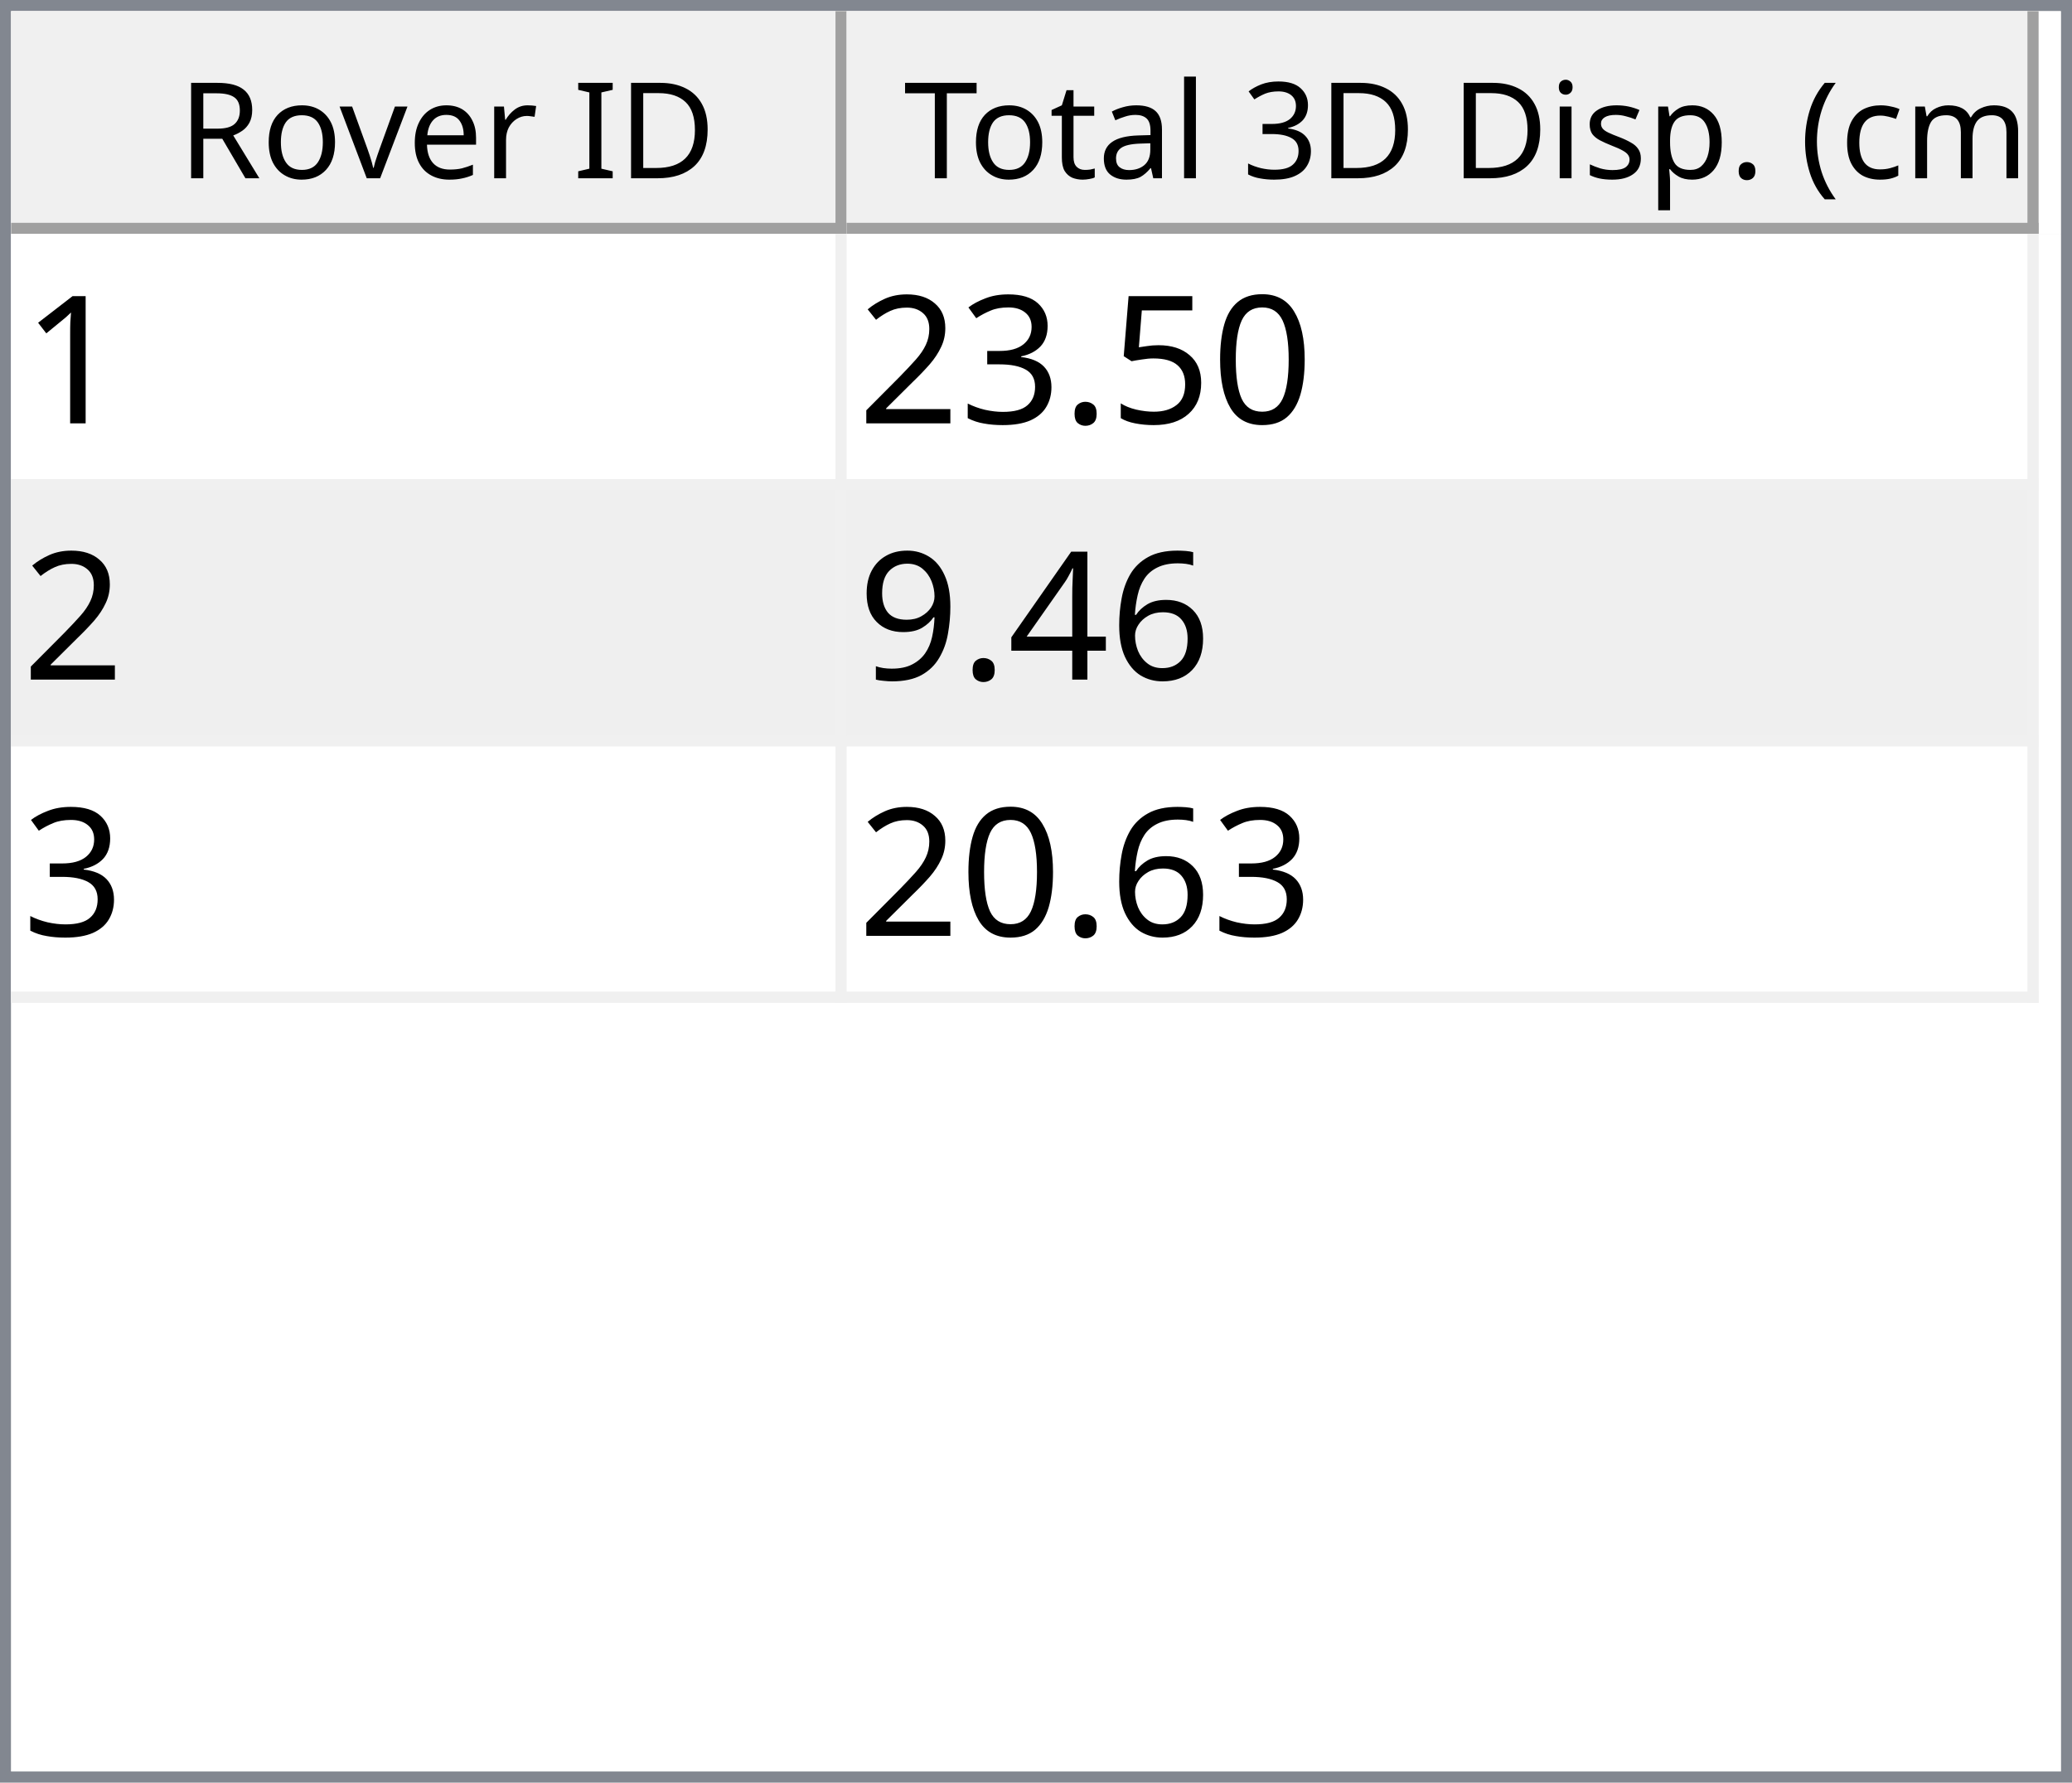
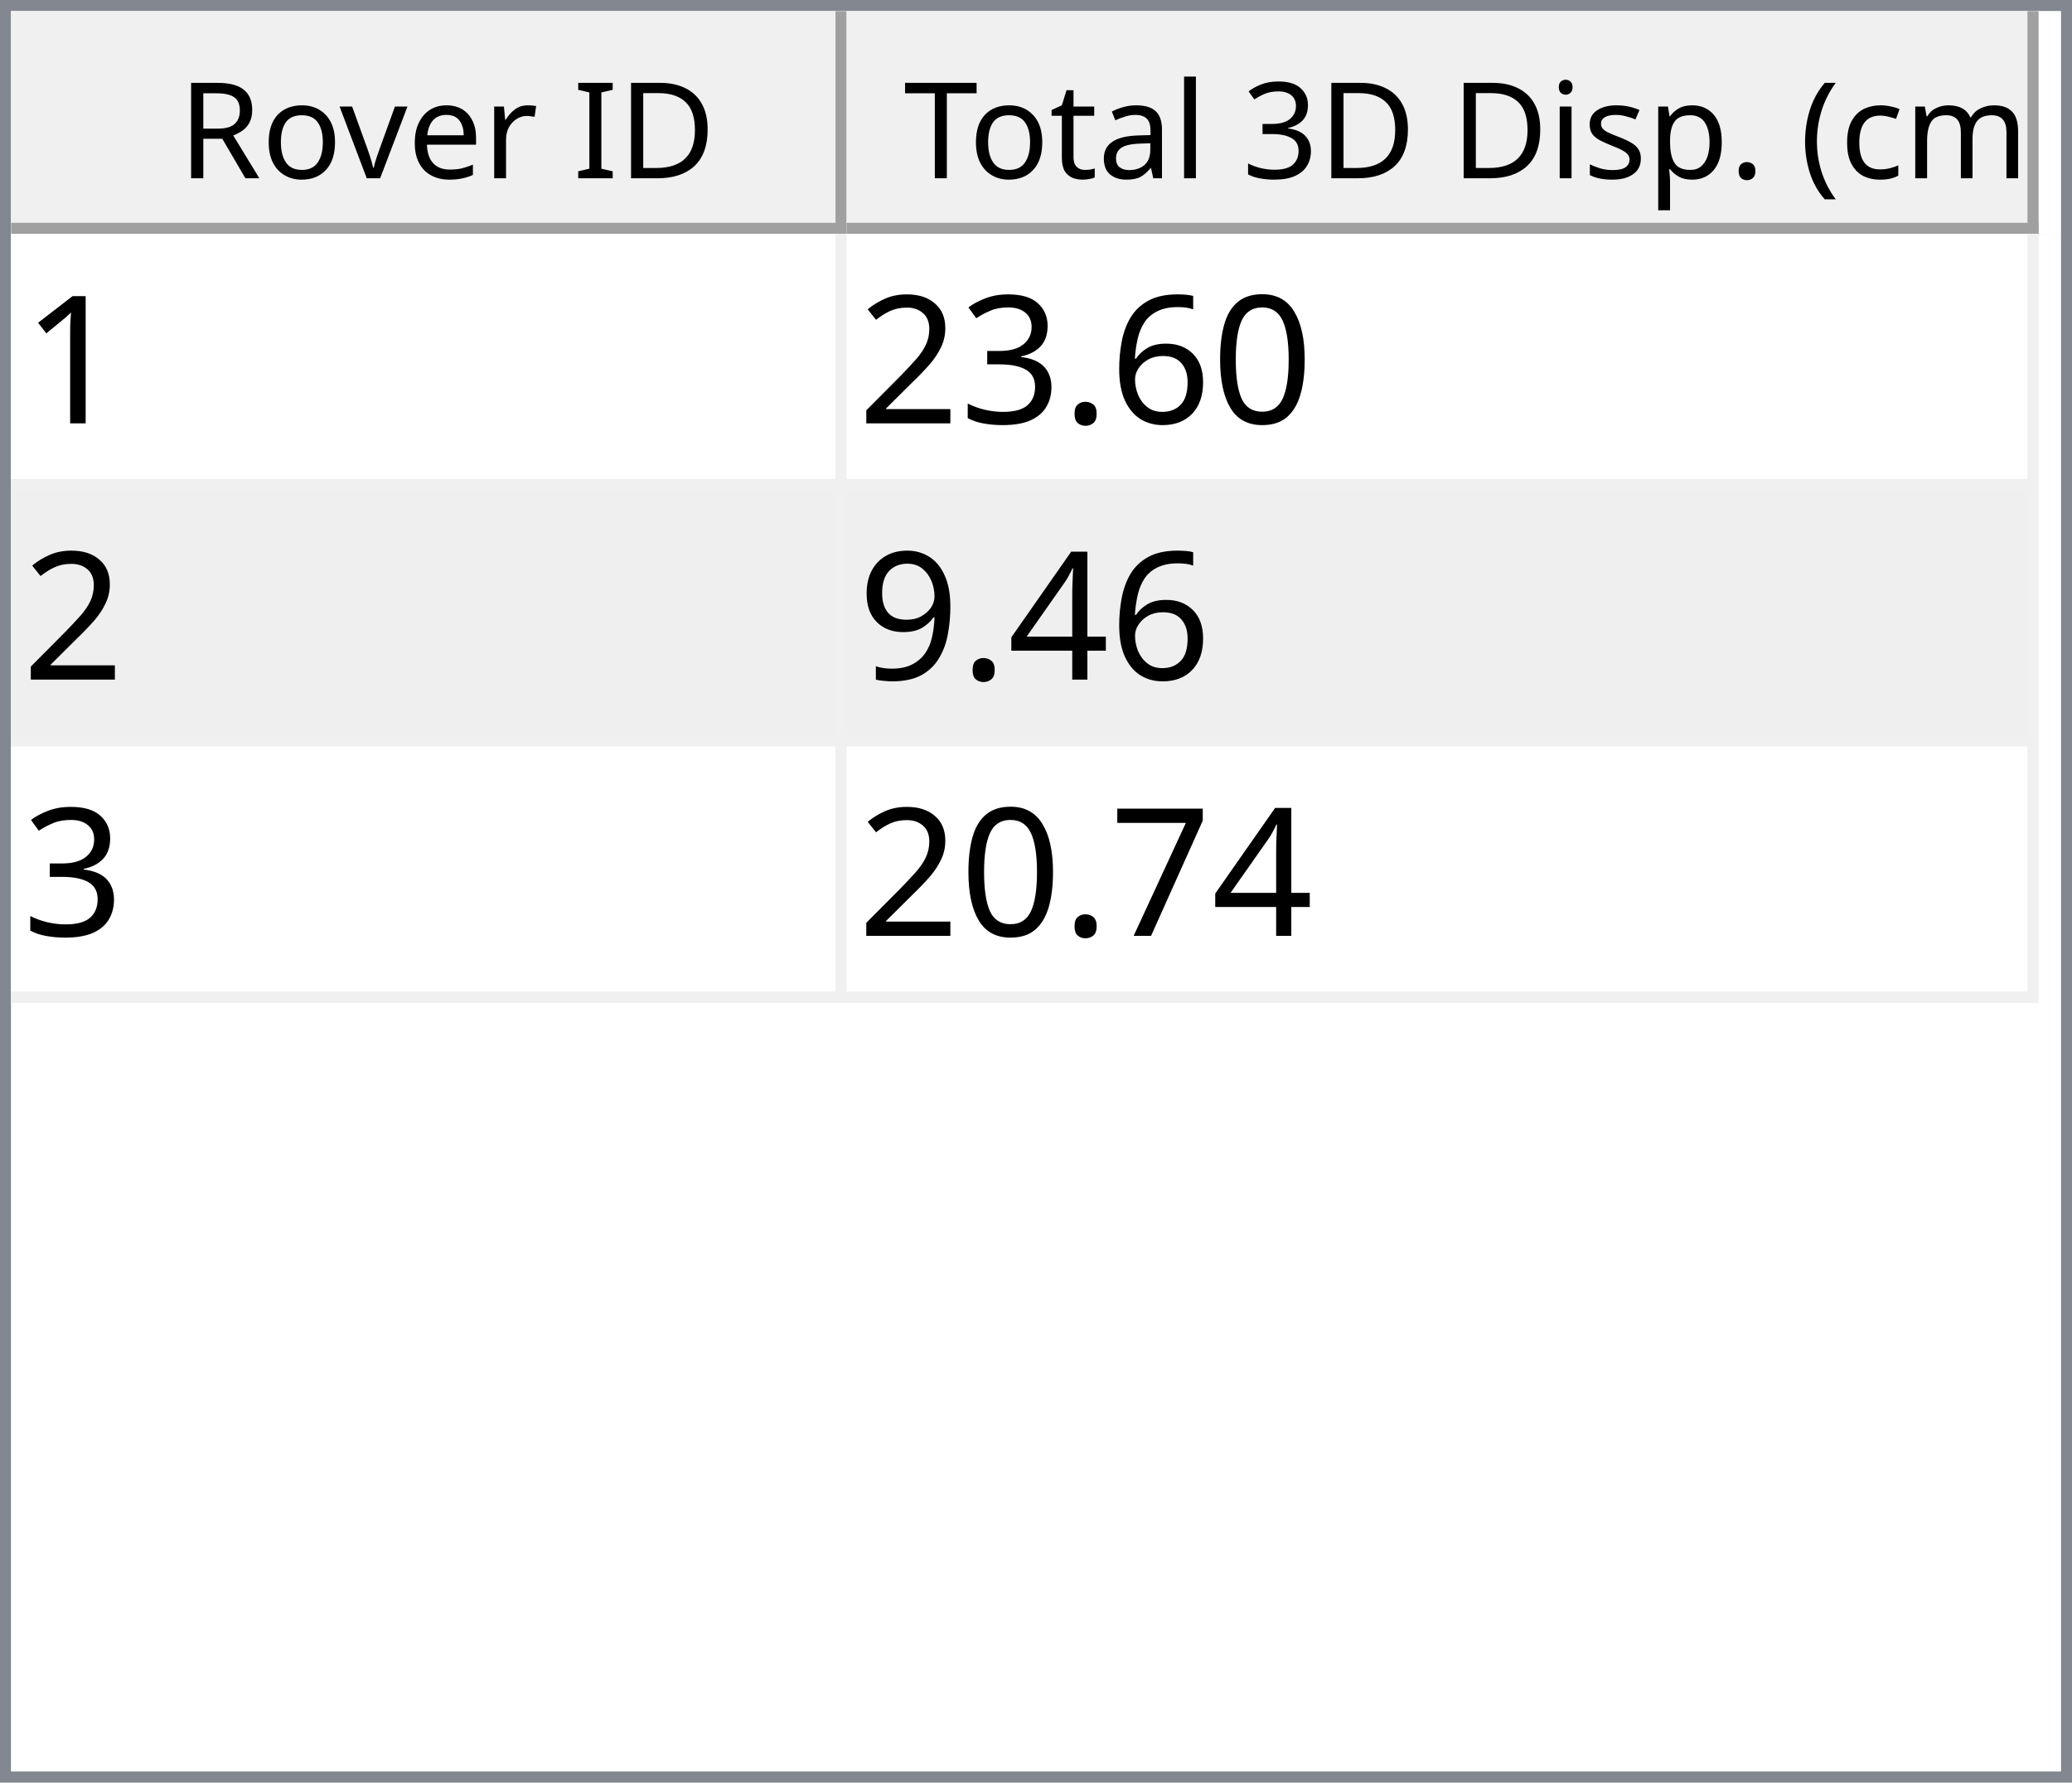
<svg xmlns="http://www.w3.org/2000/svg" style="fill-opacity:1; color-rendering:auto; color-interpolation:auto; text-rendering:auto; stroke:black; stroke-linecap:square; stroke-miterlimit:10; shape-rendering:auto; stroke-opacity:1; fill:black; stroke-dasharray:none; font-weight:normal; stroke-width:1; font-family:'Dialog'; font-style:normal; stroke-linejoin:miter; font-size:12px; stroke-dashoffset:0; image-rendering:auto;" width="186" height="160">
  <defs id="genericDefs" />
  <g>
    <defs id="defs1">
      <clipPath clipPathUnits="userSpaceOnUse" id="clipPath1">
        <path d="M0 0 L186 0 L186 160 L0 160 L0 0 Z" />
      </clipPath>
      <clipPath clipPathUnits="userSpaceOnUse" id="clipPath2">
        <path d="M0 0 L0 160 L186 160 L186 0 Z" />
      </clipPath>
      <clipPath clipPathUnits="userSpaceOnUse" id="clipPath3">
        <path d="M0 0 L0 20 L184 20 L184 0 Z" />
      </clipPath>
      <clipPath clipPathUnits="userSpaceOnUse" id="clipPath4">
        <path d="M0 0 L0 20 L75 20 L75 0 Z" />
      </clipPath>
      <clipPath clipPathUnits="userSpaceOnUse" id="clipPath5">
        <path d="M1 1 L1 19 L74 19 L74 1 Z" />
      </clipPath>
      <clipPath clipPathUnits="userSpaceOnUse" id="clipPath6">
        <path d="M0 0 L0 18 L73 18 L73 0 Z" />
      </clipPath>
      <clipPath clipPathUnits="userSpaceOnUse" id="clipPath7">
        <path d="M-0.5 -0.5 L-0.5 19.5 L74.5 19.5 L74.5 -0.5 Z" />
      </clipPath>
      <clipPath clipPathUnits="userSpaceOnUse" id="clipPath8">
        <path d="M0 0 L0 20 L107 20 L107 0 Z" />
      </clipPath>
      <clipPath clipPathUnits="userSpaceOnUse" id="clipPath9">
        <path d="M1 1 L1 19 L106 19 L106 1 Z" />
      </clipPath>
      <clipPath clipPathUnits="userSpaceOnUse" id="clipPath10">
        <path d="M0 0 L0 18 L105 18 L105 0 Z" />
      </clipPath>
      <clipPath clipPathUnits="userSpaceOnUse" id="clipPath11">
        <path d="M-0.5 -0.5 L-0.5 19.5 L106.5 19.5 L106.5 -0.5 Z" />
      </clipPath>
      <clipPath clipPathUnits="userSpaceOnUse" id="clipPath12">
        <path d="M0 0 L0 138 L184 138 L184 0 Z" />
      </clipPath>
      <clipPath clipPathUnits="userSpaceOnUse" id="clipPath13">
        <path d="M0 0 L0 69 L182 69 L182 0 Z" />
      </clipPath>
      <clipPath clipPathUnits="userSpaceOnUse" id="clipPath14">
        <path d="M-0.5 -0.5 L-0.5 68.5 L181.5 68.5 L181.5 -0.5 Z" />
      </clipPath>
      <clipPath clipPathUnits="userSpaceOnUse" id="clipPath15">
        <path d="M0 0 L0 22 L74 22 L74 0 Z" />
      </clipPath>
      <clipPath clipPathUnits="userSpaceOnUse" id="clipPath16">
        <path d="M0 0 L0 22 L106 22 L106 0 Z" />
      </clipPath>
      <font horiz-adv-x="64.551" id="font1">
        <font-face ascent="107.91" descent="25.098" units-per-em="100" style="font-style:normal; font-family:Segoe UI; font-weight:normal;" />
        <missing-glyph horiz-adv-x="64.551" d="M8.109 0 L8.109 68.266 L56.453 68.266 L56.453 0 L8.109 0 ZM15.328 7.234 L49.219 7.234 L49.219 61.031 L15.328 61.031 L15.328 7.234 Z" />
        <glyph unicode="D" horiz-adv-x="70.117" d="M9.188 0 L9.188 70.016 L28.516 70.016 Q65.531 70.016 65.531 35.891 Q65.531 19.672 55.25 9.836 Q44.969 0 27.734 0 L9.188 0 ZM17.391 62.594 L17.391 7.422 L27.828 7.422 Q41.609 7.422 49.273 14.797 Q56.938 22.172 56.938 35.688 Q56.938 62.594 28.328 62.594 L17.391 62.594 Z" />
        <glyph unicode="I" horiz-adv-x="26.611" d="M17.391 0 L9.188 0 L9.188 70.016 L17.391 70.016 L17.391 0 Z" />
        <glyph unicode=" " horiz-adv-x="27.393" d="" />
        <glyph unicode="r" horiz-adv-x="34.766" d="M34.188 41.891 Q32.078 43.5 28.125 43.5 Q23 43.5 19.555 38.672 Q16.109 33.844 16.109 25.484 L16.109 0 L8.109 0 L8.109 50 L16.109 50 L16.109 39.703 L16.312 39.703 Q18.016 44.969 21.531 47.922 Q25.047 50.875 29.391 50.875 Q32.516 50.875 34.188 50.203 L34.188 41.891 Z" />
        <glyph unicode="e" horiz-adv-x="52.295" d="M48.297 23 L12.984 23 Q13.188 14.656 17.484 10.109 Q21.781 5.562 29.297 5.562 Q37.75 5.562 44.828 11.141 L44.828 3.609 Q38.234 -1.172 27.391 -1.172 Q16.797 -1.172 10.742 5.641 Q4.688 12.453 4.688 24.812 Q4.688 36.469 11.305 43.82 Q17.922 51.172 27.734 51.172 Q37.547 51.172 42.922 44.828 Q48.297 38.484 48.297 27.203 L48.297 23 ZM40.094 29.781 Q40.047 36.719 36.75 40.578 Q33.453 44.438 27.594 44.438 Q21.922 44.438 17.969 40.383 Q14.016 36.328 13.094 29.781 L40.094 29.781 Z" />
        <glyph unicode="v" horiz-adv-x="47.9" d="M47.406 50 L27.484 0 L19.625 0 L0.688 50 L9.469 50 L22.172 13.672 Q23.578 9.672 23.922 6.688 L24.125 6.688 Q24.609 10.453 25.688 13.484 L38.969 50 L47.406 50 Z" />
        <glyph unicode="o" horiz-adv-x="58.594" d="M29 -1.172 Q17.922 -1.172 11.305 5.836 Q4.688 12.844 4.688 24.422 Q4.688 37.016 11.57 44.094 Q18.453 51.172 30.172 51.172 Q41.359 51.172 47.633 44.289 Q53.906 37.406 53.906 25.203 Q53.906 13.234 47.141 6.031 Q40.375 -1.172 29 -1.172 ZM29.594 44.438 Q21.875 44.438 17.383 39.188 Q12.891 33.938 12.891 24.703 Q12.891 15.828 17.43 10.695 Q21.969 5.562 29.594 5.562 Q37.359 5.562 41.531 10.594 Q45.703 15.625 45.703 24.906 Q45.703 34.281 41.531 39.359 Q37.359 44.438 29.594 44.438 Z" />
        <glyph unicode="R" horiz-adv-x="59.814" d="M59.375 0 L49.609 0 L37.891 19.625 Q36.281 22.359 34.766 24.289 Q33.25 26.219 31.664 27.438 Q30.078 28.656 28.25 29.219 Q26.422 29.781 24.125 29.781 L17.391 29.781 L17.391 0 L9.188 0 L9.188 70.016 L30.078 70.016 Q34.672 70.016 38.555 68.867 Q42.438 67.719 45.289 65.375 Q48.141 63.031 49.758 59.547 Q51.375 56.062 51.375 51.375 Q51.375 47.703 50.273 44.656 Q49.172 41.609 47.148 39.211 Q45.125 36.812 42.266 35.133 Q39.406 33.453 35.844 32.516 L35.844 32.328 Q37.594 31.547 38.891 30.547 Q40.188 29.547 41.359 28.18 Q42.531 26.812 43.68 25.078 Q44.828 23.344 46.234 21.047 L59.375 0 ZM17.391 62.594 L17.391 37.203 L28.516 37.203 Q31.594 37.203 34.203 38.133 Q36.812 39.062 38.719 40.797 Q40.625 42.531 41.703 45.047 Q42.781 47.562 42.781 50.688 Q42.781 56.297 39.141 59.445 Q35.5 62.594 28.609 62.594 L17.391 62.594 Z" />
        <glyph unicode=")" horiz-adv-x="30.176" d="M8.297 -15.922 L1.172 -15.922 Q16.406 2.344 16.406 26.812 Q16.406 51.469 1.078 70.016 L8.297 70.016 Q23.531 52.156 23.531 26.703 Q23.531 1.375 8.297 -15.922 Z" />
        <glyph unicode="m" horiz-adv-x="86.133" d="M79.109 0 L71.094 0 L71.094 28.719 Q71.094 37.016 68.531 40.727 Q65.969 44.438 59.906 44.438 Q54.781 44.438 51.195 39.75 Q47.609 35.062 47.609 28.516 L47.609 0 L39.594 0 L39.594 29.688 Q39.594 44.438 28.219 44.438 Q22.953 44.438 19.531 40.016 Q16.109 35.594 16.109 28.516 L16.109 0 L8.109 0 L8.109 50 L16.109 50 L16.109 42.094 L16.312 42.094 Q21.625 51.172 31.844 51.172 Q36.969 51.172 40.773 48.312 Q44.578 45.453 46 40.828 Q51.562 51.172 62.594 51.172 Q79.109 51.172 79.109 30.812 L79.109 0 Z" />
        <glyph unicode="c" horiz-adv-x="46.191" d="M42.188 2.297 Q36.422 -1.172 28.516 -1.172 Q17.828 -1.172 11.258 5.789 Q4.688 12.75 4.688 23.828 Q4.688 36.188 11.766 43.68 Q18.844 51.172 30.672 51.172 Q37.25 51.172 42.281 48.734 L42.281 40.531 Q36.719 44.438 30.375 44.438 Q22.703 44.438 17.797 38.945 Q12.891 33.453 12.891 24.516 Q12.891 15.719 17.508 10.641 Q22.125 5.562 29.891 5.562 Q36.422 5.562 42.188 9.906 L42.188 2.297 Z" />
        <glyph unicode="(" horiz-adv-x="30.176" d="M29.109 -15.922 L21.969 -15.922 Q6.844 1.375 6.844 26.703 Q6.844 52.156 21.969 70.016 L29.203 70.016 Q13.875 51.469 13.875 26.812 Q13.875 2.344 29.109 -15.922 Z" />
        <glyph unicode="." horiz-adv-x="21.68" d="M10.891 -1.078 Q8.641 -1.078 7.055 0.539 Q5.469 2.156 5.469 4.391 Q5.469 6.641 7.055 8.273 Q8.641 9.906 10.891 9.906 Q13.188 9.906 14.797 8.273 Q16.406 6.641 16.406 4.391 Q16.406 2.156 14.797 0.539 Q13.188 -1.078 10.891 -1.078 Z" />
        <glyph unicode="p" horiz-adv-x="58.789" d="M16.312 7.234 L16.109 7.234 L16.109 -23 L8.109 -23 L8.109 50 L16.109 50 L16.109 41.219 L16.312 41.219 Q22.219 51.172 33.594 51.172 Q43.266 51.172 48.688 44.461 Q54.109 37.75 54.109 26.469 Q54.109 13.922 48 6.375 Q41.891 -1.172 31.297 -1.172 Q21.578 -1.172 16.312 7.234 ZM16.109 27.391 L16.109 20.406 Q16.109 14.203 20.141 9.883 Q24.172 5.562 30.375 5.562 Q37.641 5.562 41.773 11.133 Q45.906 16.703 45.906 26.609 Q45.906 34.969 42.047 39.703 Q38.188 44.438 31.594 44.438 Q24.609 44.438 20.359 39.578 Q16.109 34.719 16.109 27.391 Z" />
        <glyph unicode="s" horiz-adv-x="42.432" d="M5.078 1.812 L5.078 10.406 Q11.625 5.562 19.484 5.562 Q30.031 5.562 30.031 12.594 Q30.031 14.594 29.125 15.992 Q28.219 17.391 26.68 18.461 Q25.141 19.531 23.07 20.383 Q21 21.234 18.609 22.172 Q15.281 23.484 12.766 24.828 Q10.25 26.172 8.57 27.859 Q6.891 29.547 6.031 31.695 Q5.172 33.844 5.172 36.719 Q5.172 40.234 6.789 42.945 Q8.406 45.656 11.086 47.484 Q13.766 49.312 17.211 50.242 Q20.656 51.172 24.312 51.172 Q30.812 51.172 35.938 48.922 L35.938 40.828 Q30.422 44.438 23.25 44.438 Q21 44.438 19.195 43.922 Q17.391 43.406 16.094 42.477 Q14.797 41.547 14.086 40.258 Q13.375 38.969 13.375 37.406 Q13.375 35.453 14.086 34.133 Q14.797 32.812 16.164 31.789 Q17.531 30.766 19.484 29.938 Q21.438 29.109 23.922 28.125 Q27.25 26.859 29.883 25.516 Q32.516 24.172 34.375 22.484 Q36.234 20.797 37.234 18.602 Q38.234 16.406 38.234 13.375 Q38.234 9.672 36.602 6.938 Q34.969 4.203 32.234 2.398 Q29.5 0.594 25.93 -0.289 Q22.359 -1.172 18.453 -1.172 Q10.75 -1.172 5.078 1.812 Z" />
        <glyph unicode="i" horiz-adv-x="24.219" d="M12.203 62.703 Q10.062 62.703 8.547 64.164 Q7.031 65.625 7.031 67.875 Q7.031 70.125 8.547 71.609 Q10.062 73.094 12.203 73.094 Q14.406 73.094 15.945 71.609 Q17.484 70.125 17.484 67.875 Q17.484 65.719 15.945 64.211 Q14.406 62.703 12.203 62.703 ZM16.109 0 L8.109 0 L8.109 50 L16.109 50 L16.109 0 Z" />
        <glyph unicode="3" horiz-adv-x="53.906" d="M46.531 19.828 Q46.531 15.094 44.75 11.211 Q42.969 7.328 39.719 4.57 Q36.469 1.812 31.93 0.297 Q27.391 -1.219 21.922 -1.219 Q11.922 -1.219 6 2.594 L6 11.188 Q13.094 5.609 22.219 5.609 Q25.875 5.609 28.828 6.539 Q31.781 7.469 33.906 9.227 Q36.031 10.984 37.18 13.477 Q38.328 15.969 38.328 19.094 Q38.328 32.812 18.797 32.812 L12.984 32.812 L12.984 39.594 L18.5 39.594 Q35.797 39.594 35.797 52.484 Q35.797 64.406 22.609 64.406 Q15.188 64.406 8.688 59.422 L8.688 67.188 Q15.375 71.188 24.609 71.188 Q29 71.188 32.57 69.969 Q36.141 68.75 38.68 66.555 Q41.219 64.359 42.609 61.281 Q44 58.203 44 54.5 Q44 40.672 30.031 36.719 L30.031 36.531 Q33.594 36.141 36.625 34.797 Q39.656 33.453 41.852 31.305 Q44.047 29.156 45.289 26.25 Q46.531 23.344 46.531 19.828 Z" />
        <glyph unicode="l" horiz-adv-x="24.219" d="M16.109 0 L8.109 0 L8.109 74.031 L16.109 74.031 L16.109 0 Z" />
        <glyph unicode="a" horiz-adv-x="50.879" d="M43.891 0 L35.891 0 L35.891 7.812 L35.688 7.812 Q30.469 -1.172 20.312 -1.172 Q12.844 -1.172 8.617 2.781 Q4.391 6.734 4.391 13.281 Q4.391 27.297 20.906 29.594 L35.891 31.688 Q35.891 44.438 25.594 44.438 Q16.547 44.438 9.281 38.281 L9.281 46.484 Q16.656 51.172 26.266 51.172 Q43.891 51.172 43.891 32.516 L43.891 0 ZM35.891 25.297 L23.828 23.641 Q18.266 22.859 15.43 20.875 Q12.594 18.891 12.594 13.875 Q12.594 10.203 15.211 7.883 Q17.828 5.562 22.172 5.562 Q28.125 5.562 32.008 9.742 Q35.891 13.922 35.891 20.312 L35.891 25.297 Z" />
        <glyph unicode="t" horiz-adv-x="33.887" d="M31.297 0.484 Q28.469 -1.078 23.828 -1.078 Q10.688 -1.078 10.688 13.578 L10.688 43.172 L2.094 43.172 L2.094 50 L10.688 50 L10.688 62.203 L18.703 64.797 L18.703 50 L31.297 50 L31.297 43.172 L18.703 43.172 L18.703 14.984 Q18.703 9.969 20.414 7.82 Q22.125 5.672 26.078 5.672 Q29.109 5.672 31.297 7.328 L31.297 0.484 Z" />
        <glyph unicode="T" horiz-adv-x="52.393" d="M50.594 62.594 L30.375 62.594 L30.375 0 L22.172 0 L22.172 62.594 L2 62.594 L2 70.016 L50.594 70.016 L50.594 62.594 Z" />
      </font>
      <font horiz-adv-x="75.0" id="font2">
        <font-face ascent="100.537" descent="21.973" units-per-em="100" style="font-style:normal; font-family:sans-serif; font-weight:normal;" />
        <missing-glyph horiz-adv-x="75.0" d="M12.5 0 L12.5 62.5 L62.5 62.5 L62.5 0 L12.5 0 ZM14.062 1.562 L60.938 1.562 L60.938 60.938 L14.062 60.938 L14.062 1.562 Z" />
        <glyph unicode="1" horiz-adv-x="55.615" d="M37.25 0 L28.469 0 L28.469 56 Q25.297 52.984 20.141 49.953 Q14.984 46.922 10.891 45.406 L10.891 53.906 Q18.266 57.375 23.781 62.305 Q29.297 67.234 31.594 71.875 L37.25 71.875 L37.25 0 Z" />
        <glyph unicode="0" horiz-adv-x="55.615" d="M4.156 35.297 Q4.156 48 6.766 55.742 Q9.375 63.484 14.523 67.68 Q19.672 71.875 27.484 71.875 Q33.25 71.875 37.594 69.555 Q41.938 67.234 44.773 62.867 Q47.609 58.5 49.219 52.227 Q50.828 45.953 50.828 35.297 Q50.828 22.703 48.242 14.969 Q45.656 7.234 40.508 3.008 Q35.359 -1.219 27.484 -1.219 Q17.141 -1.219 11.234 6.203 Q4.156 15.141 4.156 35.297 ZM13.188 35.297 Q13.188 17.672 17.312 11.836 Q21.438 6 27.484 6 Q33.547 6 37.672 11.859 Q41.797 17.719 41.797 35.297 Q41.797 52.984 37.672 58.789 Q33.547 64.594 27.391 64.594 Q21.344 64.594 17.719 59.469 Q13.188 52.938 13.188 35.297 Z" />
-         <glyph unicode="5" horiz-adv-x="55.615" d="M4.156 18.75 L13.375 19.531 Q14.406 12.797 18.141 9.398 Q21.875 6 27.156 6 Q33.5 6 37.891 10.789 Q42.281 15.578 42.281 23.484 Q42.281 31 38.062 35.352 Q33.844 39.703 27 39.703 Q22.75 39.703 19.336 37.773 Q15.922 35.844 13.969 32.766 L5.719 33.844 L12.641 70.609 L48.25 70.609 L48.25 62.203 L19.672 62.203 L15.828 42.969 Q22.266 47.469 29.344 47.469 Q38.719 47.469 45.164 40.969 Q51.609 34.469 51.609 24.266 Q51.609 14.547 45.953 7.469 Q39.062 -1.219 27.156 -1.219 Q17.391 -1.219 11.211 4.25 Q5.031 9.719 4.156 18.75 Z" />
+         <glyph unicode="6" horiz-adv-x="55.615" d="M49.75 54.047 L41.016 53.375 Q39.844 58.547 37.703 60.891 Q34.125 64.656 28.906 64.656 Q24.703 64.656 21.531 62.312 Q17.391 59.281 14.992 53.469 Q12.594 47.656 12.5 36.922 Q15.672 41.75 20.266 44.094 Q24.859 46.438 29.891 46.438 Q38.672 46.438 44.852 39.969 Q51.031 33.5 51.031 23.25 Q51.031 16.5 48.125 10.719 Q45.219 4.938 40.141 1.859 Q35.062 -1.219 28.609 -1.219 Q17.625 -1.219 10.695 6.859 Q3.766 14.938 3.766 33.5 Q3.766 54.25 11.422 63.672 Q18.109 71.875 29.438 71.875 Q37.891 71.875 43.289 67.141 Q48.688 62.406 49.75 54.047 ZM13.875 23.188 Q13.875 18.656 15.797 14.508 Q17.719 10.359 21.188 8.18 Q24.656 6 28.469 6 Q34.031 6 38.039 10.492 Q42.047 14.984 42.047 22.703 Q42.047 30.125 38.086 34.398 Q34.125 38.672 28.125 38.672 Q22.172 38.672 18.023 34.398 Q13.875 30.125 13.875 23.188 Z" />
        <glyph unicode="." horiz-adv-x="27.783" d="M9.078 0 L9.078 10.016 L19.094 10.016 L19.094 0 L9.078 0 Z" />
        <glyph unicode="3" horiz-adv-x="55.615" d="M4.203 18.891 L12.984 20.062 Q14.5 12.594 18.141 9.297 Q21.781 6 27 6 Q33.203 6 37.477 10.297 Q41.75 14.594 41.75 20.953 Q41.75 27 37.797 30.93 Q33.844 34.859 27.734 34.859 Q25.25 34.859 21.531 33.891 L22.516 41.609 Q23.391 41.5 23.922 41.5 Q29.547 41.5 34.039 44.43 Q38.531 47.359 38.531 53.469 Q38.531 58.297 35.258 61.477 Q31.984 64.656 26.812 64.656 Q21.688 64.656 18.266 61.43 Q14.844 58.203 13.875 51.766 L5.078 53.328 Q6.688 62.156 12.398 67.016 Q18.109 71.875 26.609 71.875 Q32.469 71.875 37.398 69.359 Q42.328 66.844 44.945 62.5 Q47.562 58.156 47.562 53.266 Q47.562 48.641 45.07 44.828 Q42.578 41.016 37.703 38.766 Q44.047 37.312 47.562 32.695 Q51.078 28.078 51.078 21.141 Q51.078 11.766 44.242 5.25 Q37.406 -1.266 26.953 -1.266 Q17.531 -1.266 11.305 4.352 Q5.078 9.969 4.203 18.891 Z" />
        <glyph unicode="2" horiz-adv-x="55.615" d="M50.344 8.453 L50.344 0 L3.031 0 Q2.938 3.172 4.047 6.109 Q5.859 10.938 9.836 15.625 Q13.812 20.312 21.344 26.469 Q33.016 36.031 37.117 41.625 Q41.219 47.219 41.219 52.203 Q41.219 57.422 37.477 61.008 Q33.734 64.594 27.734 64.594 Q21.391 64.594 17.578 60.789 Q13.766 56.984 13.719 50.25 L4.688 51.172 Q5.609 61.281 11.664 66.578 Q17.719 71.875 27.938 71.875 Q38.234 71.875 44.242 66.164 Q50.25 60.453 50.25 52 Q50.25 47.703 48.492 43.555 Q46.734 39.406 42.656 34.812 Q38.578 30.219 29.109 22.219 Q21.188 15.578 18.945 13.211 Q16.703 10.844 15.234 8.453 L50.344 8.453 Z" />
-         <glyph unicode="6" horiz-adv-x="55.615" d="M49.75 54.047 L41.016 53.375 Q39.844 58.547 37.703 60.891 Q34.125 64.656 28.906 64.656 Q24.703 64.656 21.531 62.312 Q17.391 59.281 14.992 53.469 Q12.594 47.656 12.5 36.922 Q15.672 41.75 20.266 44.094 Q24.859 46.438 29.891 46.438 Q38.672 46.438 44.852 39.969 Q51.031 33.5 51.031 23.25 Q51.031 16.5 48.125 10.719 Q45.219 4.938 40.141 1.859 Q35.062 -1.219 28.609 -1.219 Q17.625 -1.219 10.695 6.859 Q3.766 14.938 3.766 33.5 Q3.766 54.25 11.422 63.672 Q18.109 71.875 29.438 71.875 Q37.891 71.875 43.289 67.141 Q48.688 62.406 49.75 54.047 ZM13.875 23.188 Q13.875 18.656 15.797 14.508 Q17.719 10.359 21.188 8.18 Q24.656 6 28.469 6 Q34.031 6 38.039 10.492 Q42.047 14.984 42.047 22.703 Q42.047 30.125 38.086 34.398 Q34.125 38.672 28.125 38.672 Q22.172 38.672 18.023 34.398 Q13.875 30.125 13.875 23.188 Z" />
        <glyph unicode="4" horiz-adv-x="55.615" d="M32.328 0 L32.328 17.141 L1.266 17.141 L1.266 25.203 L33.938 71.578 L41.109 71.578 L41.109 25.203 L50.781 25.203 L50.781 17.141 L41.109 17.141 L41.109 0 L32.328 0 ZM32.328 25.203 L32.328 57.469 L9.906 25.203 L32.328 25.203 Z" />
        <glyph unicode="9" horiz-adv-x="55.615" d="M5.469 16.547 L13.922 17.328 Q14.984 11.375 18.016 8.688 Q21.047 6 25.781 6 Q29.828 6 32.883 7.859 Q35.938 9.719 37.891 12.82 Q39.844 15.922 41.164 21.195 Q42.484 26.469 42.484 31.938 Q42.484 32.516 42.438 33.688 Q39.797 29.5 35.234 26.883 Q30.672 24.266 25.344 24.266 Q16.453 24.266 10.305 30.711 Q4.156 37.156 4.156 47.703 Q4.156 58.594 10.578 65.234 Q17 71.875 26.656 71.875 Q33.641 71.875 39.43 68.117 Q45.219 64.359 48.219 57.398 Q51.219 50.438 51.219 37.25 Q51.219 23.531 48.242 15.406 Q45.266 7.281 39.383 3.031 Q33.5 -1.219 25.594 -1.219 Q17.188 -1.219 11.867 3.445 Q6.547 8.109 5.469 16.547 ZM41.453 48.141 Q41.453 55.719 37.43 60.156 Q33.406 64.594 27.734 64.594 Q21.875 64.594 17.531 59.812 Q13.188 55.031 13.188 47.406 Q13.188 40.578 17.312 36.305 Q21.438 32.031 27.484 32.031 Q33.594 32.031 37.523 36.305 Q41.453 40.578 41.453 48.141 Z" />
+         <glyph unicode="7" horiz-adv-x="55.615" d="M4.734 62.203 L4.734 70.656 L51.078 70.656 L51.078 63.812 Q44.234 56.547 37.523 44.484 Q30.812 32.422 27.156 19.672 Q24.516 10.688 23.781 0 L14.75 0 Q14.891 8.453 18.062 20.414 Q21.234 32.375 27.172 43.484 Q33.109 54.594 39.797 62.203 L4.734 62.203 Z" />
      </font>
    </defs>
    <g style="fill:white; stroke:white;">
      <rect x="0" y="0" width="186" style="clip-path:url(#clipPath1); stroke:none;" height="160" />
    </g>
    <g style="fill:white; text-rendering:optimizeSpeed; color-rendering:optimizeSpeed; image-rendering:optimizeSpeed; shape-rendering:crispEdges; stroke:white; color-interpolation:sRGB;">
      <rect x="0" width="186" height="160" y="0" style="stroke:none;" />
      <path style="stroke:none;" d="M0 160 L186 160 L186 0 L0 0 Z" />
    </g>
    <g style="fill:rgb(240,240,240); font-family:'Segoe UI'; stroke:rgb(240,240,240);">
      <rect x="0" y="0" width="186" style="clip-path:url(#clipPath2); stroke:none;" height="160" />
    </g>
    <g style="fill:rgb(130,135,144); font-family:'Segoe UI'; stroke:rgb(130,135,144);">
      <path d="M0 0 L186 0 L186 160 L0 160 L0 0 ZM1 1 L185 1 L185 159 L1 159 L1 1 Z" style="fill-rule:evenodd; clip-path:url(#clipPath2); stroke:none;" />
    </g>
    <g style="fill:white; font-family:'Segoe UI'; stroke:white;" transform="translate(1,1)">
      <rect x="0" y="0" width="184" style="clip-path:url(#clipPath3); stroke:none;" height="20" />
    </g>
    <g style="fill:rgb(240,240,240); font-family:'Segoe UI'; stroke:rgb(240,240,240);" transform="translate(1,1)">
      <rect x="0" y="0" width="75" style="clip-path:url(#clipPath4); stroke:none;" height="20" />
    </g>
    <g style="font-family:'Segoe UI';" transform="translate(2,2)">
      <text x="14" xml:space="preserve" y="14" style="clip-path:url(#clipPath6); stroke:none;">Rover ID</text>
    </g>
    <g style="fill:rgb(160,160,160); font-family:'Segoe UI'; stroke:rgb(160,160,160); stroke-linejoin:bevel;" transform="translate(1.5,1.5)">
      <line x1="74" x2="74" y1="0" style="fill:none; clip-path:url(#clipPath7);" y2="19" />
    </g>
    <g style="fill:rgb(160,160,160); font-family:'Segoe UI'; stroke:rgb(160,160,160); stroke-linejoin:bevel;" transform="matrix(1,0,0,1,1,1) translate(0.5,0.5)">
      <line x1="0" x2="74" y1="19" style="fill:none; clip-path:url(#clipPath7);" y2="19" />
    </g>
    <g style="fill:rgb(240,240,240); font-family:'Segoe UI'; stroke:rgb(240,240,240);" transform="translate(76,1)">
      <rect x="0" y="0" width="107" style="clip-path:url(#clipPath8); stroke:none;" height="20" />
    </g>
    <g style="font-family:'Segoe UI';" transform="translate(77,2)">
      <text x="1" xml:space="preserve" y="14" style="clip-path:url(#clipPath10); stroke:none;"> Total 3D Disp. (cm)</text>
    </g>
    <g style="fill:rgb(160,160,160); font-family:'Segoe UI'; stroke:rgb(160,160,160); stroke-linejoin:bevel;" transform="translate(76.5,1.5)">
      <line x1="106" x2="106" y1="0" style="fill:none; clip-path:url(#clipPath11);" y2="19" />
    </g>
    <g style="fill:rgb(160,160,160); font-family:'Segoe UI'; stroke:rgb(160,160,160); stroke-linejoin:bevel;" transform="matrix(1,0,0,1,76,1) translate(0.5,0.5)">
      <line x1="0" x2="106" y1="19" style="fill:none; clip-path:url(#clipPath11);" y2="19" />
    </g>
    <g style="fill:white; font-family:'Segoe UI'; stroke:white;" transform="translate(1,21)">
      <rect x="0" y="0" width="184" style="clip-path:url(#clipPath12); stroke:none;" height="138" />
    </g>
    <g style="fill:rgb(240,240,240); font-size:16px; font-family:sans-serif; stroke:rgb(240,240,240);" transform="translate(1,21)">
      <rect x="0" y="0" width="182" style="clip-path:url(#clipPath13); stroke:none;" height="69" />
      <line transform="translate(0.5,0.5)" x1="0" x2="181" y1="22" style="clip-path:url(#clipPath14); fill:none; stroke-linejoin:bevel;" y2="22" />
    </g>
    <g transform="matrix(1,0,0,1,1,21) translate(0.5,0.5)" style="fill:rgb(240,240,240); font-size:16px; font-family:sans-serif; stroke:rgb(240,240,240); stroke-linejoin:bevel;">
      <line x1="0" x2="181" y1="45" style="fill:none; clip-path:url(#clipPath14);" y2="45" />
    </g>
    <g transform="matrix(1,0,0,1,1,21) translate(0.5,0.5)" style="fill:rgb(240,240,240); font-size:16px; font-family:sans-serif; stroke:rgb(240,240,240); stroke-linejoin:bevel;">
      <line x1="0" x2="181" y1="68" style="fill:none; clip-path:url(#clipPath14);" y2="68" />
    </g>
    <g transform="matrix(1,0,0,1,1,21) translate(0.5,0.5)" style="fill:rgb(240,240,240); font-size:16px; font-family:sans-serif; stroke:rgb(240,240,240); stroke-linejoin:bevel;">
      <line x1="74" x2="74" y1="0" style="fill:none; clip-path:url(#clipPath14);" y2="68" />
    </g>
    <g transform="matrix(1,0,0,1,1,21) translate(0.5,0.5)" style="fill:rgb(240,240,240); font-size:16px; font-family:sans-serif; stroke:rgb(240,240,240); stroke-linejoin:bevel;">
      <line x1="181" x2="181" y1="0" style="fill:none; clip-path:url(#clipPath14);" y2="68" />
    </g>
    <g style="fill:white; font-size:16px; font-family:sans-serif; stroke:white;" transform="matrix(1,0,0,1,1,21)">
      <rect x="0" y="0" width="74" style="clip-path:url(#clipPath15); stroke:none;" height="22" />
      <text x="1" y="17" style="fill:black; clip-path:url(#clipPath15); stroke:none;" xml:space="preserve">1</text>
    </g>
    <g style="fill:white; font-size:16px; font-family:sans-serif; stroke:white;" transform="matrix(1,0,0,1,1,21) translate(75,0)">
      <rect x="0" y="0" width="106" style="clip-path:url(#clipPath16); stroke:none;" height="22" />
-       <text x="1" y="17" style="fill:black; clip-path:url(#clipPath16); stroke:none;" xml:space="preserve">23.50</text>
+       <text x="1" y="17" style="fill:black; clip-path:url(#clipPath16); stroke:none;" xml:space="preserve">23.60</text>
    </g>
    <g style="fill:rgb(239,239,239); font-size:16px; font-family:sans-serif; stroke:rgb(239,239,239);" transform="matrix(1,0,0,1,1,21) translate(0,23)">
      <rect x="0" y="0" width="74" style="clip-path:url(#clipPath15); stroke:none;" height="22" />
      <text x="1" y="17" style="fill:black; clip-path:url(#clipPath15); stroke:none;" xml:space="preserve">2</text>
    </g>
    <g style="fill:rgb(239,239,239); font-size:16px; font-family:sans-serif; stroke:rgb(239,239,239);" transform="matrix(1,0,0,1,1,21) translate(75,23)">
      <rect x="0" y="0" width="106" style="clip-path:url(#clipPath16); stroke:none;" height="22" />
      <text x="1" y="17" style="fill:black; clip-path:url(#clipPath16); stroke:none;" xml:space="preserve">9.46</text>
    </g>
    <g style="fill:white; font-size:16px; font-family:sans-serif; stroke:white;" transform="matrix(1,0,0,1,1,21) translate(0,46)">
      <rect x="0" y="0" width="74" style="clip-path:url(#clipPath15); stroke:none;" height="22" />
      <text x="1" y="17" style="fill:black; clip-path:url(#clipPath15); stroke:none;" xml:space="preserve">3</text>
    </g>
    <g style="fill:white; font-size:16px; font-family:sans-serif; stroke:white;" transform="matrix(1,0,0,1,1,21) translate(75,46)">
      <rect x="0" y="0" width="106" style="clip-path:url(#clipPath16); stroke:none;" height="22" />
-       <text x="1" y="17" style="fill:black; clip-path:url(#clipPath16); stroke:none;" xml:space="preserve">20.63</text>
+       <text x="1" y="17" style="fill:black; clip-path:url(#clipPath16); stroke:none;" xml:space="preserve">20.74</text>
    </g>
  </g>
</svg>
